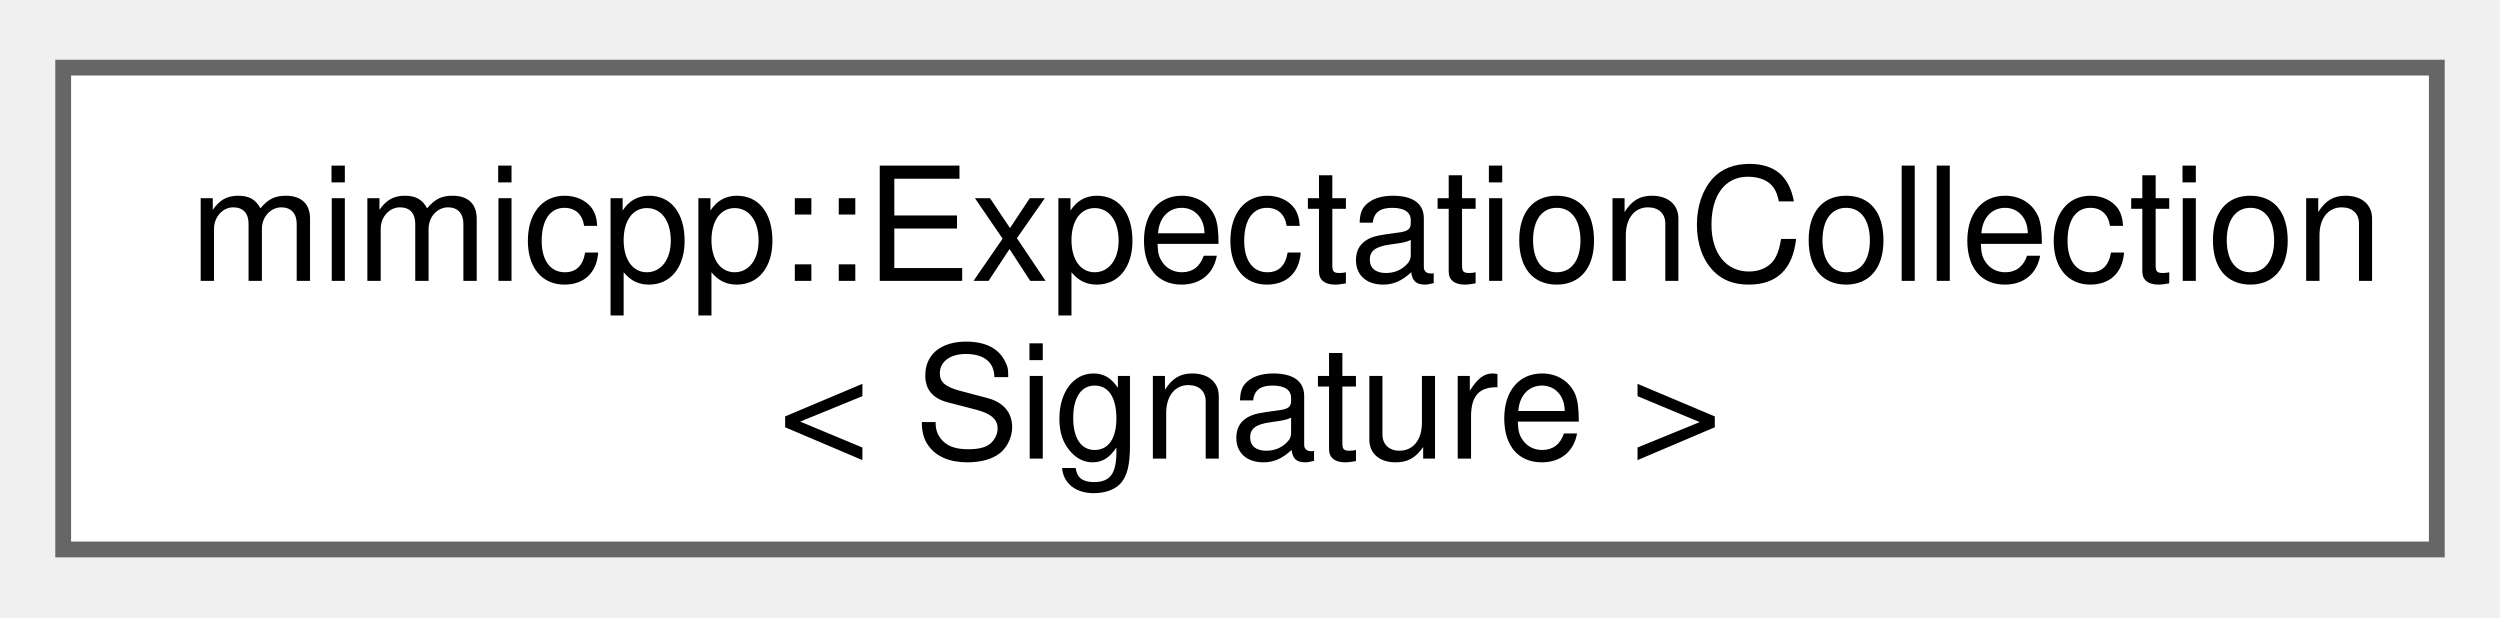
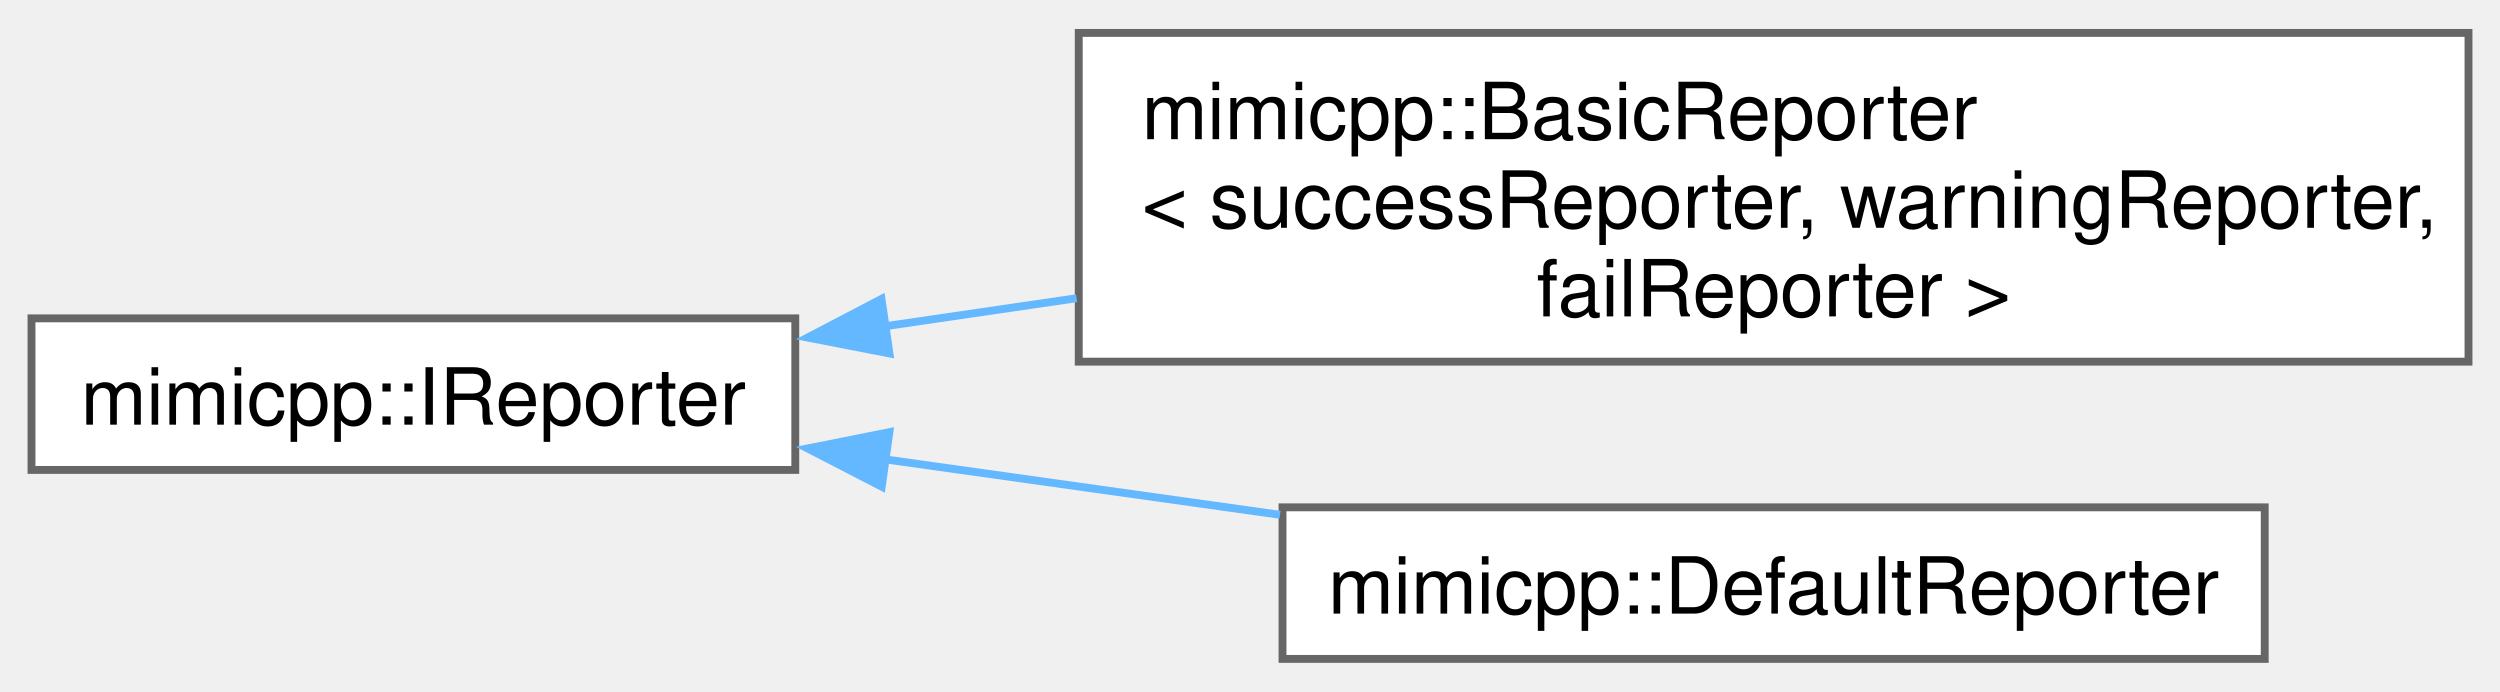
- <svg xmlns="http://www.w3.org/2000/svg" xmlns:xlink="http://www.w3.org/1999/xlink" width="158pt" height="39pt" viewBox="0.00 0.00 158.25 38.50">
-   <g id="graph0" class="graph" transform="scale(1 1) rotate(0) translate(4 34.5)">
+ <svg xmlns="http://www.w3.org/2000/svg" xmlns:xlink="http://www.w3.org/1999/xlink" width="318pt" height="88pt" viewBox="0.00 0.00 317.50 87.50">
+   <g id="graph0" class="graph" transform="scale(1 1) rotate(0) translate(4 83.5)">
    <g id="Node000000" class="node">
      <g id="a_Node000000">
-         <a xlink:href="d5/d86/classmimicpp_1_1_expectation_collection.html" target="_top" xlink:title=" ">
-           <polygon fill="white" stroke="#666666" points="150.25,-30.5 0,-30.5 0,0 150.25,0 150.25,-30.5" />
-           <text text-anchor="start" x="8" y="-17" font-family="Helvetica,sans-Serif" font-size="10.00">mimicpp::ExpectationCollection</text>
-           <text text-anchor="middle" x="75.12" y="-5.75" font-family="Helvetica,sans-Serif" font-size="10.00">&lt; Signature &gt;</text>
+         <a xlink:href="dd/df0/classmimicpp_1_1_i_reporter.html" target="_top" xlink:title="The reporter interface.">
+           <polygon fill="white" stroke="#666666" points="97,-43.25 0,-43.25 0,-24 97,-24 97,-43.25" />
+           <text text-anchor="middle" x="48.5" y="-29.75" font-family="Helvetica,sans-Serif" font-size="10.00">mimicpp::IReporter</text>
+         </a>
+       </g>
+     </g>
+     <g id="Node000001" class="node">
+       <g id="a_Node000001">
+         <a xlink:href="d4/d56/classmimicpp_1_1_basic_reporter.html" target="_top" xlink:title="A reporter, which creates text messages and reports them via the provided callbacks.">
+           <polygon fill="white" stroke="#666666" points="309.5,-79.5 133,-79.5 133,-37.75 309.5,-37.75 309.5,-79.5" />
+           <text text-anchor="start" x="141" y="-66" font-family="Helvetica,sans-Serif" font-size="10.00">mimicpp::BasicReporter</text>
+           <text text-anchor="start" x="141" y="-54.75" font-family="Helvetica,sans-Serif" font-size="10.00">&lt; successReporter, warningReporter,</text>
+           <text text-anchor="middle" x="221.25" y="-43.5" font-family="Helvetica,sans-Serif" font-size="10.00"> failReporter &gt;</text>
+         </a>
+       </g>
+     </g>
+     <g id="edge5_Node000000_Node000001" class="edge">
+       <g id="a_edge5_Node000000_Node000001">
+         <a xlink:title=" ">
+           <path fill="none" stroke="#63b8ff" d="M108.35,-42.24C116.25,-43.4 124.48,-44.6 132.73,-45.81" />
+           <polygon fill="#63b8ff" stroke="#63b8ff" points="108.96,-38.79 98.56,-40.81 107.95,-45.72 108.96,-38.79" />
+         </a>
+       </g>
+     </g>
+     <g id="Node000002" class="node">
+       <g id="a_Node000002">
+         <a xlink:href="d3/d32/classmimicpp_1_1_default_reporter.html" target="_top" xlink:title="The default reporter.">
+           <polygon fill="white" stroke="#666666" points="283.62,-19.25 158.88,-19.25 158.88,0 283.62,0 283.62,-19.25" />
+           <text text-anchor="middle" x="221.25" y="-5.75" font-family="Helvetica,sans-Serif" font-size="10.00">mimicpp::DefaultReporter</text>
+         </a>
+       </g>
+     </g>
+     <g id="edge6_Node000000_Node000002" class="edge">
+       <g id="a_edge6_Node000000_Node000002">
+         <a xlink:title=" ">
+           <path fill="none" stroke="#63b8ff" d="M108.07,-25.39C124.36,-23.1 142.1,-20.61 158.56,-18.3" />
+           <polygon fill="#63b8ff" stroke="#63b8ff" points="107.98,-21.87 98.56,-26.73 108.95,-28.8 107.98,-21.87" />
        </a>
      </g>
    </g>
  </g>
</svg>
